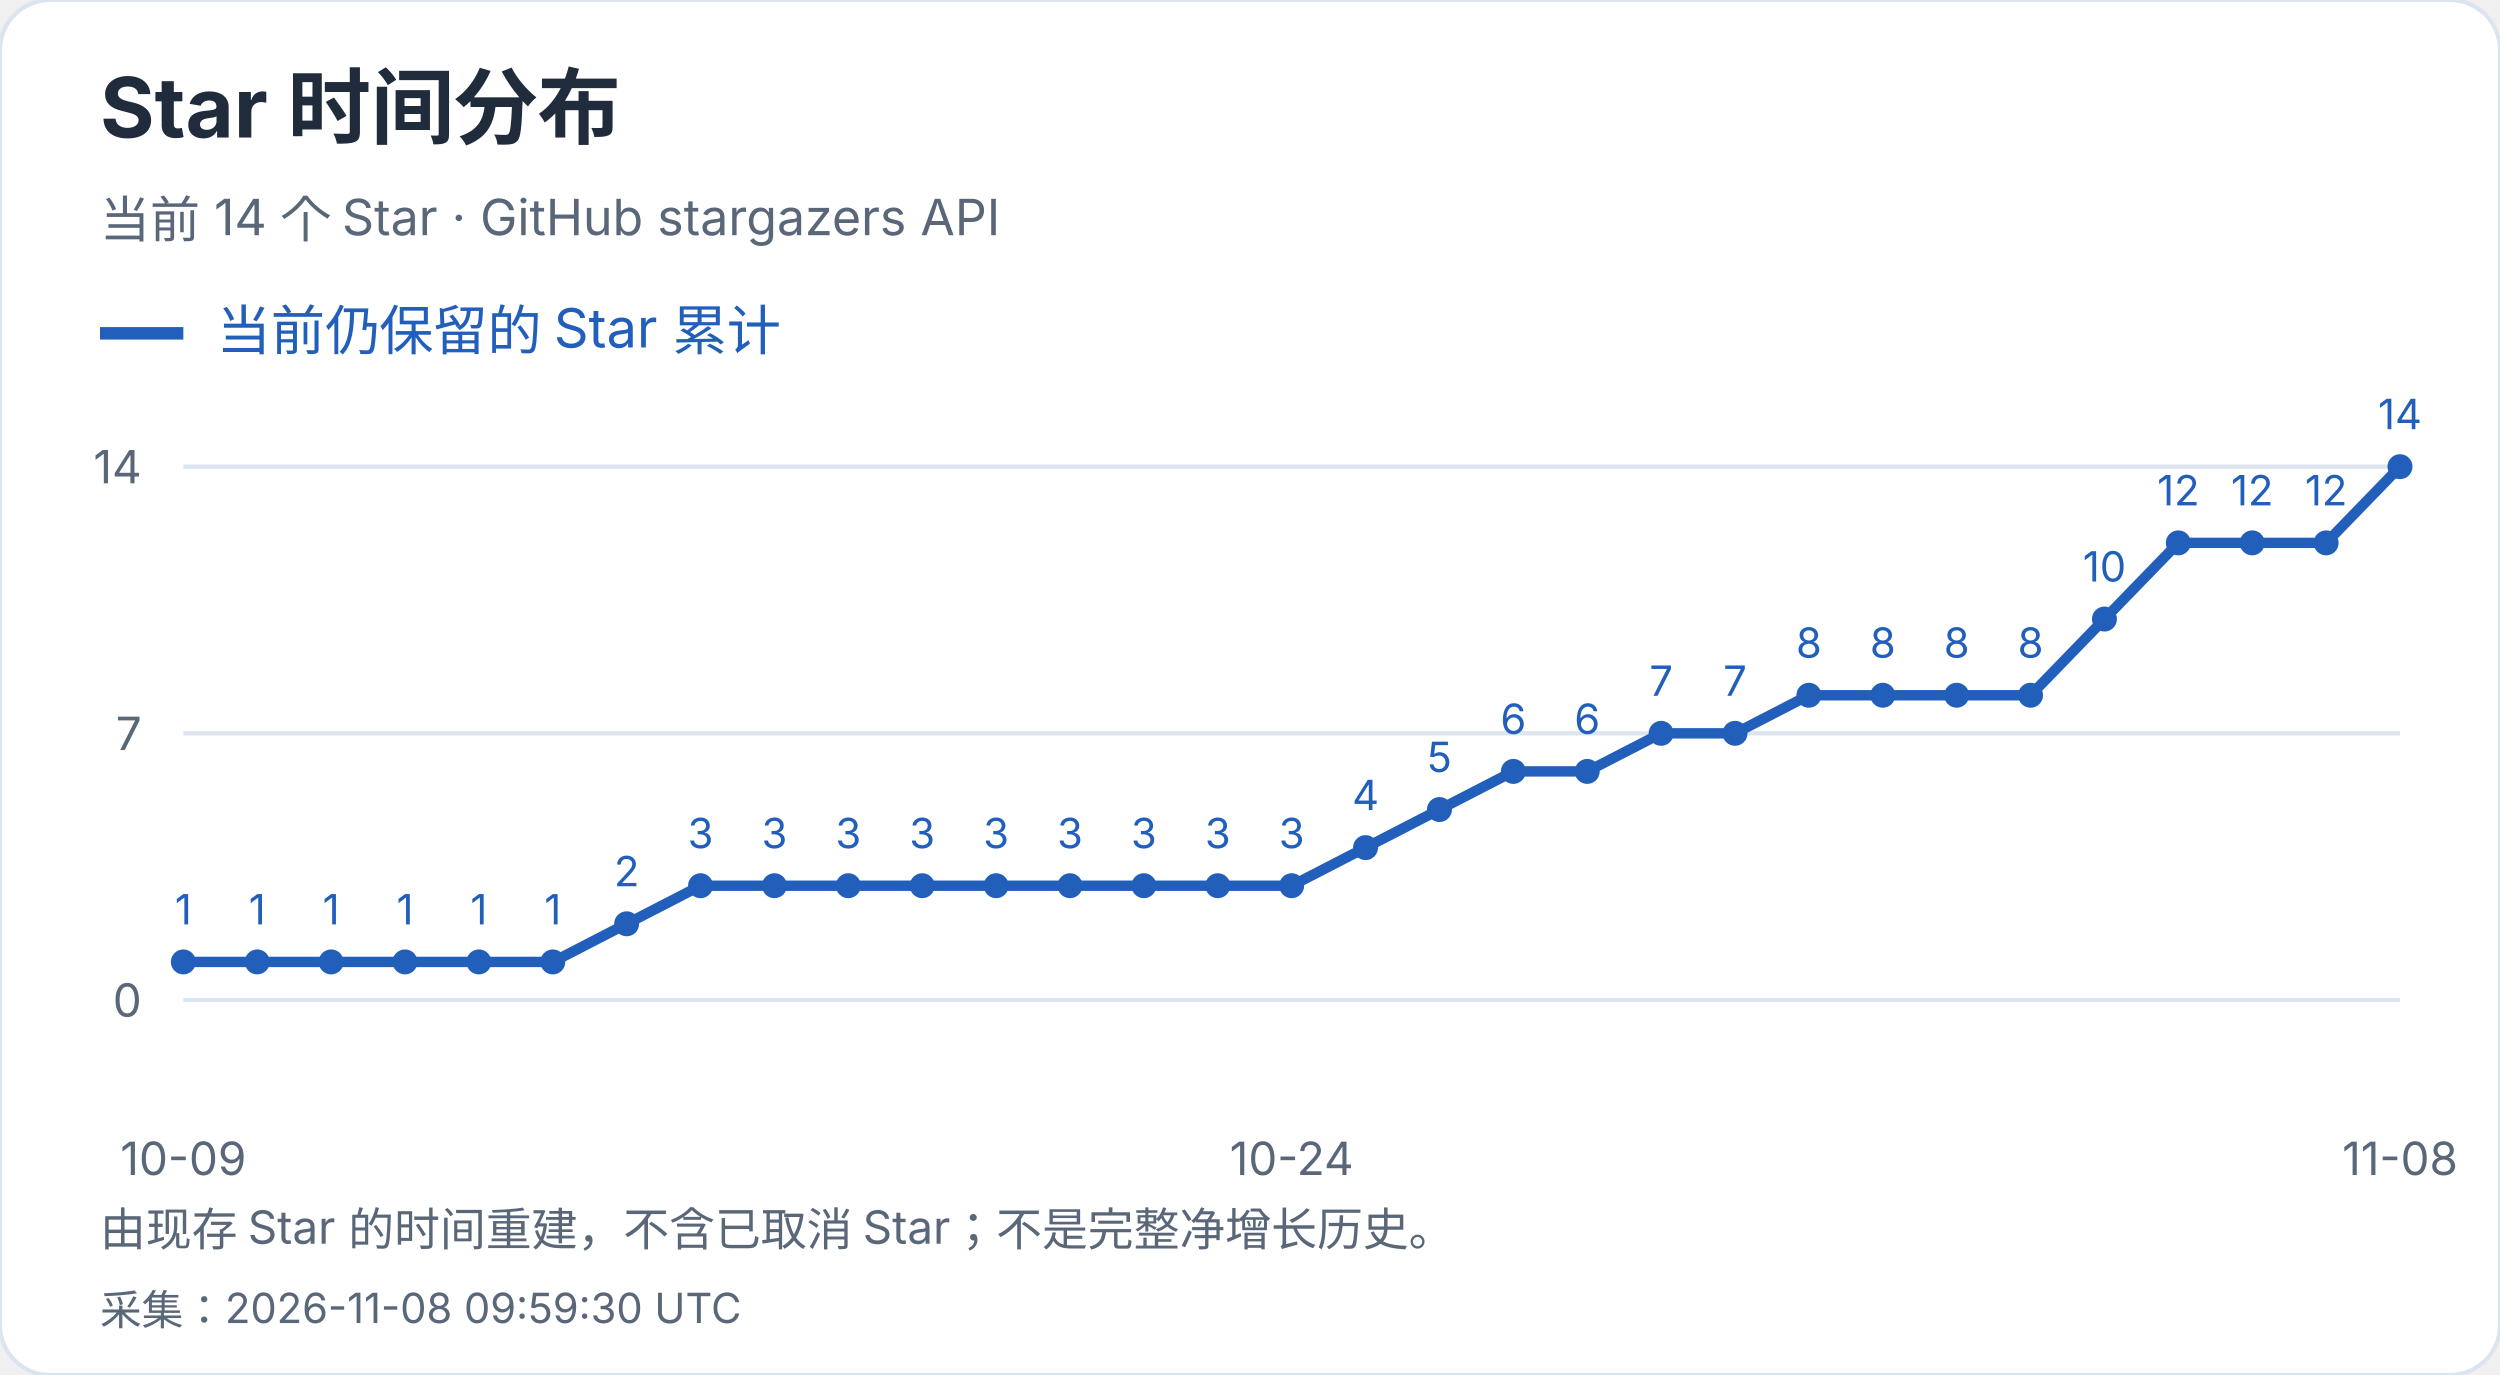
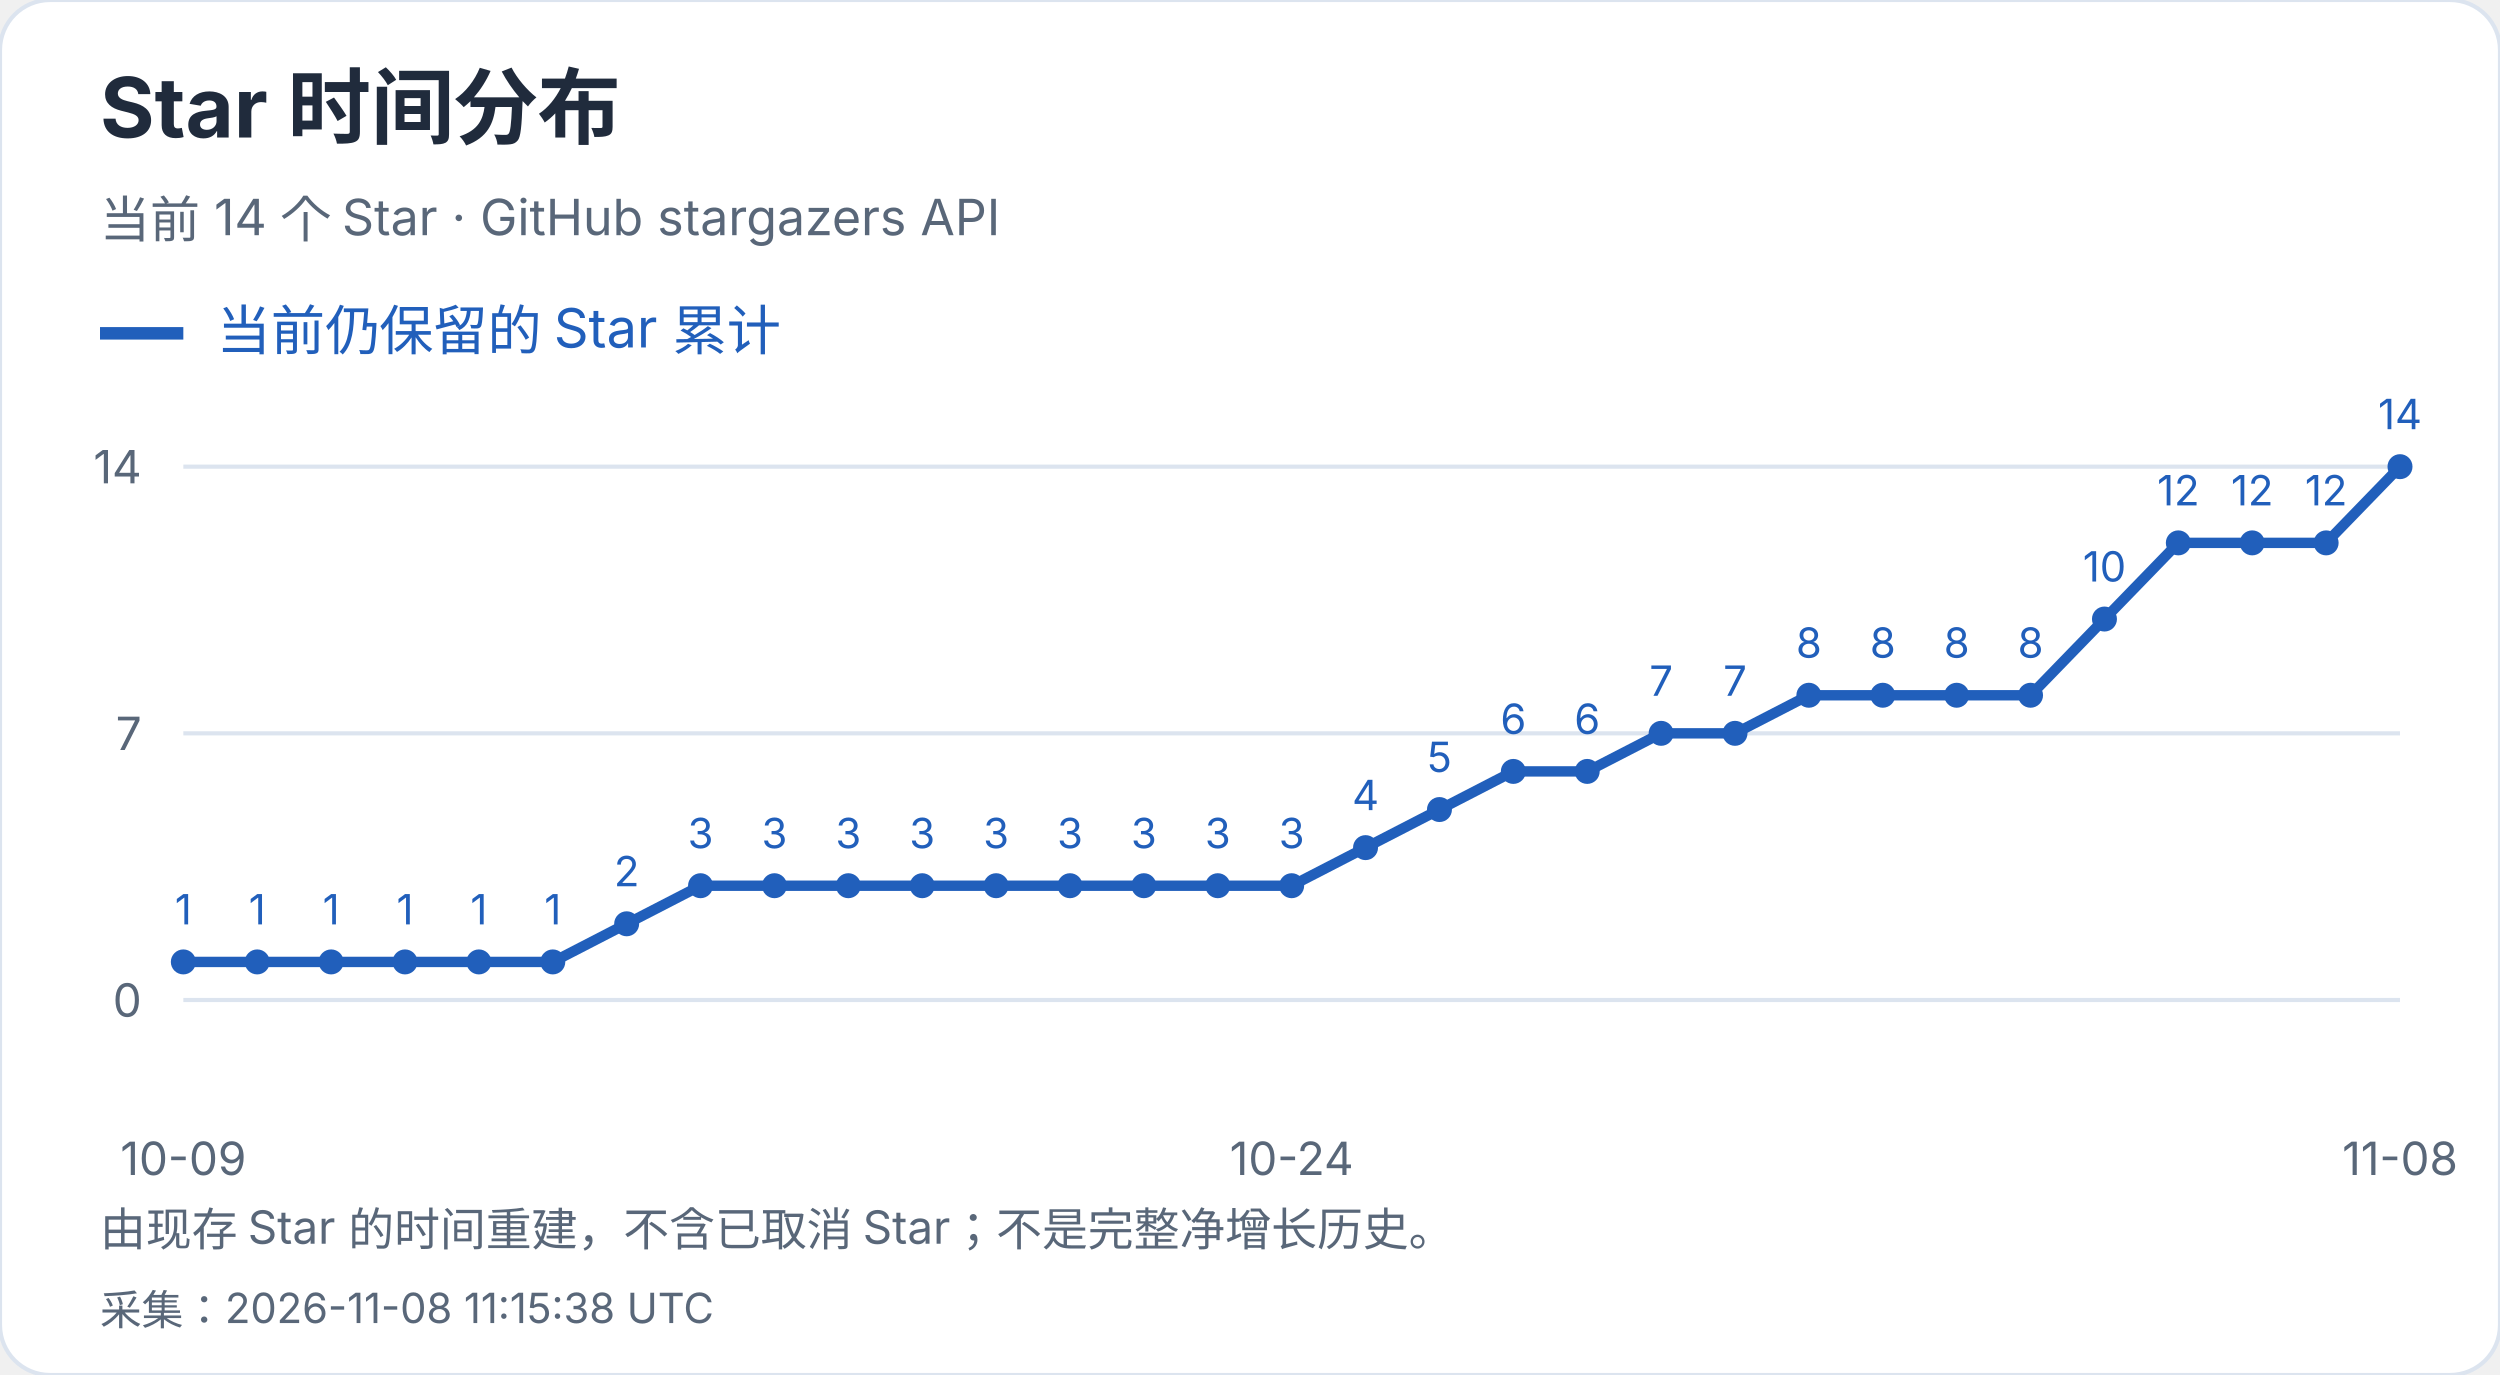
<svg xmlns="http://www.w3.org/2000/svg" width="600" height="330" viewBox="0 0 600 330" role="img" aria-label="Star 时间分布">
  <style>text{font-family:-apple-system,BlinkMacSystemFont,"Segoe UI","PingFang SC","Microsoft YaHei",sans-serif;font-variant-numeric:tabular-nums}</style>
  <rect width="600" height="330" rx="12" fill="white" stroke="#dce4ef" />
  <text x="24" y="33" font-size="20" fill="#202b3c" font-weight="650" text-anchor="start">Star 时间分布</text>
  <text x="24" y="57" font-size="12" fill="#596779" font-weight="400" text-anchor="start">当前 14 个 Star · GitHub stargazers API</text>
  <path d="M24 80h20" stroke="#215fbb" stroke-width="3" />
  <text x="52" y="84" font-size="13" fill="#215fbb" font-weight="400" text-anchor="start">当前仍保留的 Star 累计</text>
  <path d="M44 240.0H576" stroke="#dce4ef" />
  <text x="34" y="244.0" font-size="11" fill="#596779" font-weight="400" text-anchor="end">0</text>
  <path d="M44 176.0H576" stroke="#dce4ef" />
  <text x="34" y="180.0" font-size="11" fill="#596779" font-weight="400" text-anchor="end">7</text>
  <path d="M44 112.0H576" stroke="#dce4ef" />
  <text x="34" y="116.0" font-size="11" fill="#596779" font-weight="400" text-anchor="end">14</text>
  <circle cx="44.00" cy="230.86" r="3" fill="#215fbb" />
  <text x="44.0" y="221.86" font-size="10" fill="#215fbb" font-weight="400" text-anchor="middle">1</text>
  <circle cx="61.73" cy="230.86" r="3" fill="#215fbb" />
  <text x="61.73" y="221.86" font-size="10" fill="#215fbb" font-weight="400" text-anchor="middle">1</text>
  <circle cx="79.47" cy="230.86" r="3" fill="#215fbb" />
  <text x="79.47" y="221.86" font-size="10" fill="#215fbb" font-weight="400" text-anchor="middle">1</text>
  <circle cx="97.20" cy="230.86" r="3" fill="#215fbb" />
  <text x="97.2" y="221.86" font-size="10" fill="#215fbb" font-weight="400" text-anchor="middle">1</text>
  <circle cx="114.93" cy="230.86" r="3" fill="#215fbb" />
  <text x="114.93" y="221.86" font-size="10" fill="#215fbb" font-weight="400" text-anchor="middle">1</text>
  <circle cx="132.67" cy="230.86" r="3" fill="#215fbb" />
  <text x="132.67" y="221.86" font-size="10" fill="#215fbb" font-weight="400" text-anchor="middle">1</text>
  <circle cx="150.40" cy="221.71" r="3" fill="#215fbb" />
  <text x="150.4" y="212.71" font-size="10" fill="#215fbb" font-weight="400" text-anchor="middle">2</text>
  <circle cx="168.13" cy="212.57" r="3" fill="#215fbb" />
  <text x="168.13" y="203.57" font-size="10" fill="#215fbb" font-weight="400" text-anchor="middle">3</text>
  <circle cx="185.87" cy="212.57" r="3" fill="#215fbb" />
  <text x="185.87" y="203.57" font-size="10" fill="#215fbb" font-weight="400" text-anchor="middle">3</text>
  <circle cx="203.60" cy="212.57" r="3" fill="#215fbb" />
  <text x="203.6" y="203.57" font-size="10" fill="#215fbb" font-weight="400" text-anchor="middle">3</text>
  <circle cx="221.33" cy="212.57" r="3" fill="#215fbb" />
  <text x="221.33" y="203.57" font-size="10" fill="#215fbb" font-weight="400" text-anchor="middle">3</text>
  <circle cx="239.07" cy="212.57" r="3" fill="#215fbb" />
  <text x="239.07" y="203.57" font-size="10" fill="#215fbb" font-weight="400" text-anchor="middle">3</text>
  <circle cx="256.80" cy="212.57" r="3" fill="#215fbb" />
  <text x="256.8" y="203.57" font-size="10" fill="#215fbb" font-weight="400" text-anchor="middle">3</text>
  <circle cx="274.53" cy="212.57" r="3" fill="#215fbb" />
  <text x="274.53" y="203.57" font-size="10" fill="#215fbb" font-weight="400" text-anchor="middle">3</text>
  <circle cx="292.27" cy="212.57" r="3" fill="#215fbb" />
  <text x="292.27" y="203.57" font-size="10" fill="#215fbb" font-weight="400" text-anchor="middle">3</text>
  <circle cx="310.00" cy="212.57" r="3" fill="#215fbb" />
  <text x="310.0" y="203.57" font-size="10" fill="#215fbb" font-weight="400" text-anchor="middle">3</text>
  <circle cx="327.73" cy="203.43" r="3" fill="#215fbb" />
  <text x="327.73" y="194.43" font-size="10" fill="#215fbb" font-weight="400" text-anchor="middle">4</text>
  <circle cx="345.47" cy="194.29" r="3" fill="#215fbb" />
  <text x="345.47" y="185.29" font-size="10" fill="#215fbb" font-weight="400" text-anchor="middle">5</text>
  <circle cx="363.20" cy="185.14" r="3" fill="#215fbb" />
  <text x="363.2" y="176.14" font-size="10" fill="#215fbb" font-weight="400" text-anchor="middle">6</text>
  <circle cx="380.93" cy="185.14" r="3" fill="#215fbb" />
  <text x="380.93" y="176.14" font-size="10" fill="#215fbb" font-weight="400" text-anchor="middle">6</text>
  <circle cx="398.67" cy="176.00" r="3" fill="#215fbb" />
  <text x="398.67" y="167.0" font-size="10" fill="#215fbb" font-weight="400" text-anchor="middle">7</text>
  <circle cx="416.40" cy="176.00" r="3" fill="#215fbb" />
  <text x="416.4" y="167.0" font-size="10" fill="#215fbb" font-weight="400" text-anchor="middle">7</text>
  <circle cx="434.13" cy="166.86" r="3" fill="#215fbb" />
  <text x="434.13" y="157.86" font-size="10" fill="#215fbb" font-weight="400" text-anchor="middle">8</text>
  <circle cx="451.87" cy="166.86" r="3" fill="#215fbb" />
  <text x="451.87" y="157.86" font-size="10" fill="#215fbb" font-weight="400" text-anchor="middle">8</text>
  <circle cx="469.60" cy="166.86" r="3" fill="#215fbb" />
  <text x="469.6" y="157.86" font-size="10" fill="#215fbb" font-weight="400" text-anchor="middle">8</text>
  <circle cx="487.33" cy="166.86" r="3" fill="#215fbb" />
  <text x="487.33" y="157.86" font-size="10" fill="#215fbb" font-weight="400" text-anchor="middle">8</text>
  <circle cx="505.07" cy="148.57" r="3" fill="#215fbb" />
  <text x="505.07" y="139.57" font-size="10" fill="#215fbb" font-weight="400" text-anchor="middle">10</text>
  <circle cx="522.80" cy="130.29" r="3" fill="#215fbb" />
  <text x="522.8" y="121.29" font-size="10" fill="#215fbb" font-weight="400" text-anchor="middle">12</text>
  <circle cx="540.53" cy="130.29" r="3" fill="#215fbb" />
  <text x="540.53" y="121.29" font-size="10" fill="#215fbb" font-weight="400" text-anchor="middle">12</text>
  <circle cx="558.27" cy="130.29" r="3" fill="#215fbb" />
  <text x="558.27" y="121.29" font-size="10" fill="#215fbb" font-weight="400" text-anchor="middle">12</text>
  <circle cx="576.00" cy="112.00" r="3" fill="#215fbb" />
  <text x="576.0" y="103.0" font-size="10" fill="#215fbb" font-weight="400" text-anchor="middle">14</text>
  <polyline points="44.00,230.86 61.73,230.86 79.47,230.86 97.20,230.86 114.93,230.86 132.67,230.86 150.40,221.71 168.13,212.57 185.87,212.57 203.60,212.57 221.33,212.57 239.07,212.57 256.80,212.57 274.53,212.57 292.27,212.57 310.00,212.57 327.73,203.43 345.47,194.29 363.20,185.14 380.93,185.14 398.67,176.00 416.40,176.00 434.13,166.86 451.87,166.86 469.60,166.86 487.33,166.86 505.07,148.57 522.80,130.29 540.53,130.29 558.27,130.29 576.00,112.00" fill="none" stroke="#215fbb" stroke-width="2.5" />
  <text x="44.0" y="282" font-size="11" fill="#596779" font-weight="400" text-anchor="middle">10-09</text>
  <text x="310.0" y="282" font-size="11" fill="#596779" font-weight="400" text-anchor="middle">10-24</text>
  <text x="576.0" y="282" font-size="11" fill="#596779" font-weight="400" text-anchor="middle">11-08</text>
  <text x="24" y="299" font-size="11" fill="#596779" font-weight="400" text-anchor="start">由现存 Star 的时间重建，不含已取消 Star；不是完整净增长历史。</text>
-   <text x="24" y="318" font-size="10" fill="#596779" font-weight="400" text-anchor="start">采集：2026-11-08 09:59:30 UTC</text>
+   <text x="24" y="318" font-size="10" fill="#596779" font-weight="400" text-anchor="start">采集：2026-11-08 11:15:38 UTC</text>
</svg>
